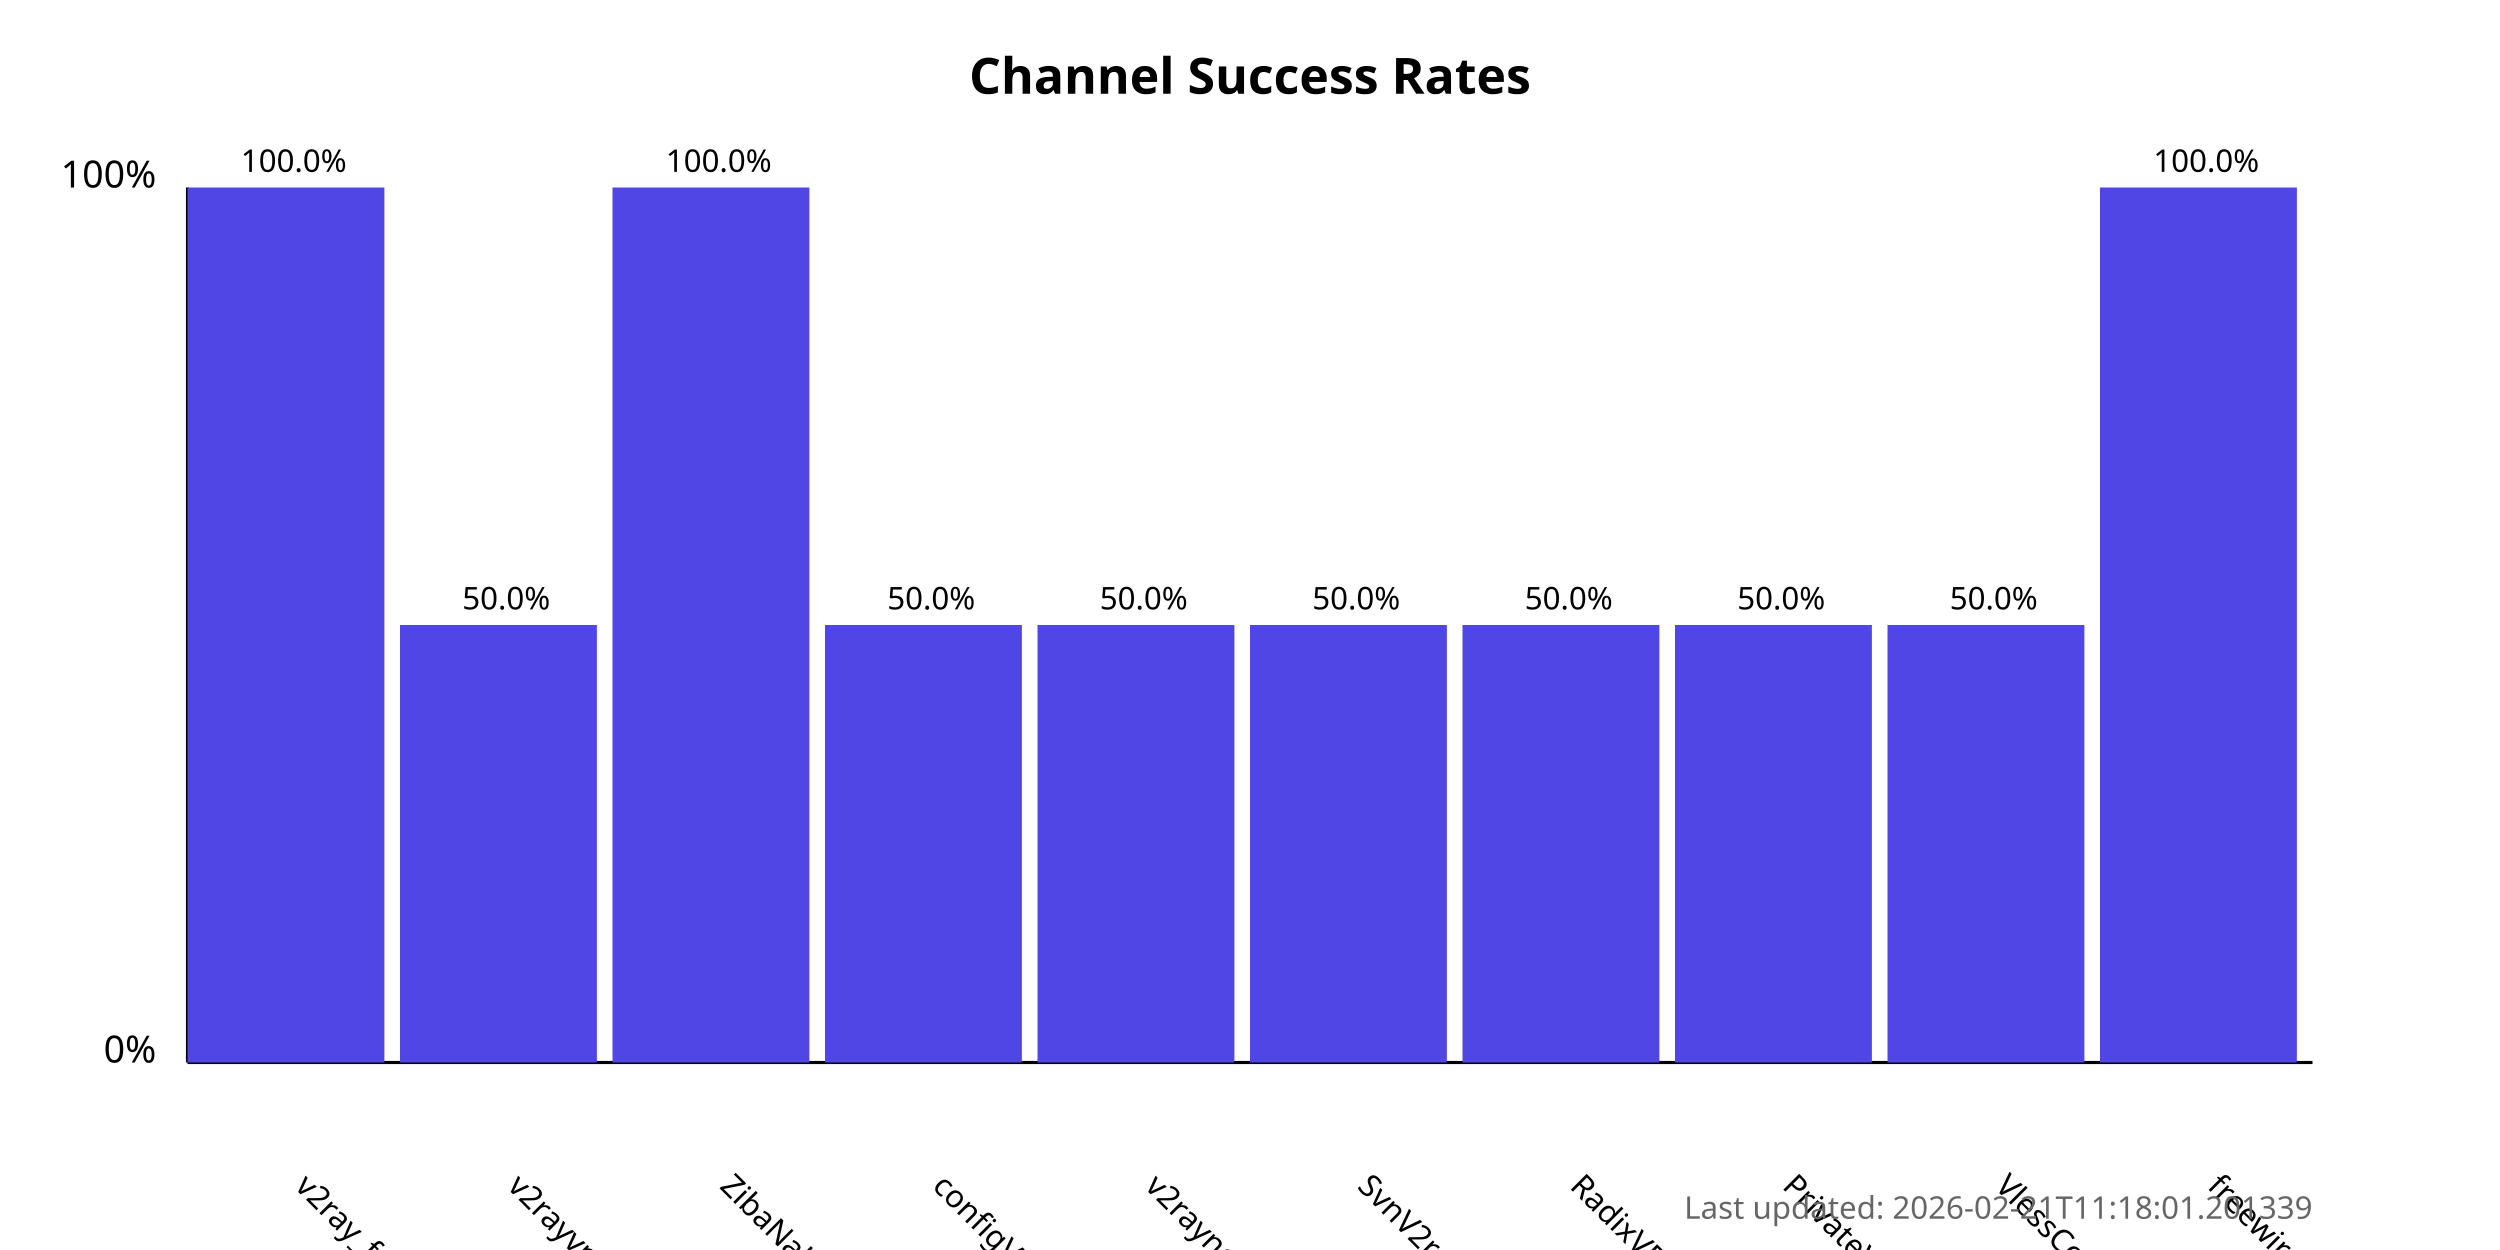
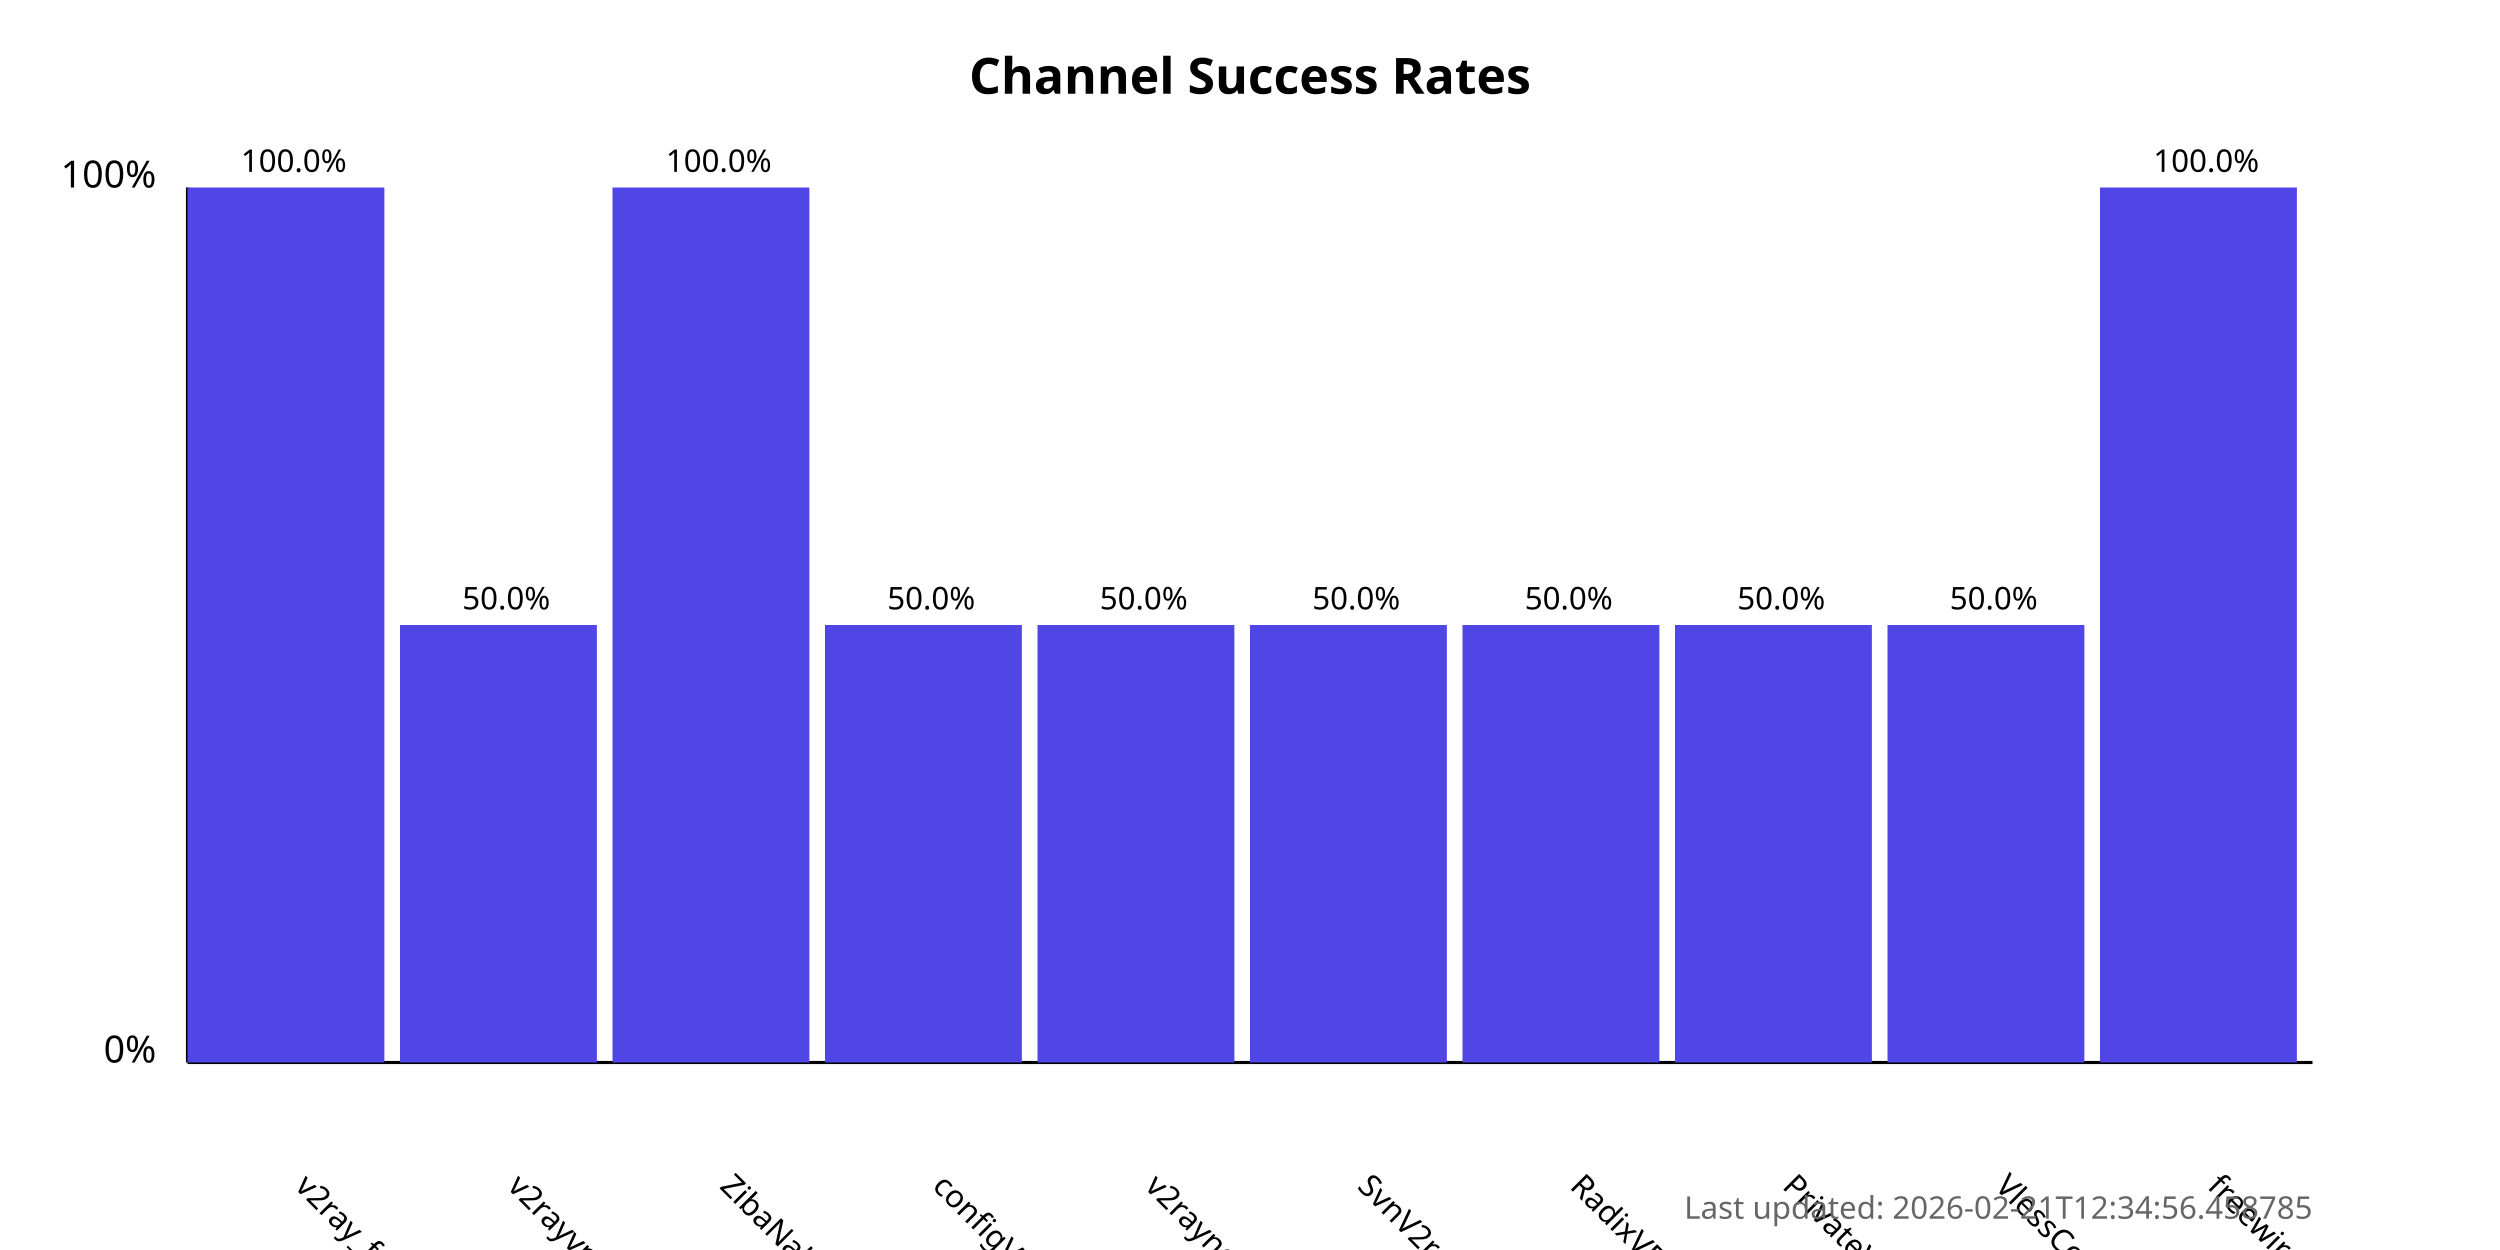
<svg xmlns="http://www.w3.org/2000/svg" width="800" height="400">
  <style>
            .chart-title { font: bold 16px sans-serif; }
            .axis-label { font: 12px sans-serif; }
            .tick-label { font: 10px sans-serif; }
            .bar { fill: #4f46e5; }
            .bar:hover { fill: #6366f1; }
            .timestamp { font: 10px sans-serif; fill: #666; }
        </style>
  <text x="400.0" y="30" text-anchor="middle" class="chart-title">
            Channel Success Rates
        </text>
  <line x1="60" y1="340" x2="60" y2="60" stroke="black" stroke-width="1" />
  <line x1="60" y1="340" x2="740" y2="340" stroke="black" stroke-width="1" />
  <text x="50" y="340" text-anchor="end" class="axis-label">0%</text>
  <text x="50" y="60" text-anchor="end" class="axis-label">100%</text>
  <g>
    <rect x="60" y="60.0" width="63.0" height="280.0" class="bar" />
    <text x="94.0" y="380" transform="rotate(45, 94.0, 380)" text-anchor="start" class="tick-label">
                v2ray_free_conf
            </text>
    <text x="94.0" y="55.0" text-anchor="middle" class="tick-label">
                100.0%
            </text>
  </g>
  <g>
    <rect x="128.0" y="200.0" width="63.0" height="140.0" class="bar" />
    <text x="162.0" y="380" transform="rotate(45, 162.0, 380)" text-anchor="start" class="tick-label">
                v2rayvpno
            </text>
    <text x="162.0" y="195.0" text-anchor="middle" class="tick-label">
                50.0%
            </text>
  </g>
  <g>
    <rect x="196.0" y="60.0" width="63.0" height="280.0" class="bar" />
    <text x="230.0" y="380" transform="rotate(45, 230.0, 380)" text-anchor="start" class="tick-label">
                ZibaNabz
            </text>
    <text x="230.0" y="55.0" text-anchor="middle" class="tick-label">
                100.0%
            </text>
  </g>
  <g>
    <rect x="264.0" y="200.0" width="63.0" height="140.0" class="bar" />
    <text x="298.0" y="380" transform="rotate(45, 298.0, 380)" text-anchor="start" class="tick-label">
                configV2rayForFree
            </text>
    <text x="298.0" y="195.0" text-anchor="middle" class="tick-label">
                50.0%
            </text>
  </g>
  <g>
    <rect x="332.0" y="200.0" width="63.0" height="140.0" class="bar" />
    <text x="366.0" y="380" transform="rotate(45, 366.0, 380)" text-anchor="start" class="tick-label">
                v2rayngvpn
            </text>
    <text x="366.0" y="195.0" text-anchor="middle" class="tick-label">
                50.0%
            </text>
  </g>
  <g>
    <rect x="400.0" y="200.0" width="63.0" height="140.0" class="bar" />
    <text x="434.0" y="380" transform="rotate(45, 434.0, 380)" text-anchor="start" class="tick-label">
                SvnV2ray
            </text>
    <text x="434.0" y="195.0" text-anchor="middle" class="tick-label">
                50.0%
            </text>
  </g>
  <g>
    <rect x="468.0" y="200.0" width="63.0" height="140.0" class="bar" />
    <text x="502.0" y="380" transform="rotate(45, 502.0, 380)" text-anchor="start" class="tick-label">
                RadixVPN
            </text>
    <text x="502.0" y="195.0" text-anchor="middle" class="tick-label">
                50.0%
            </text>
  </g>
  <g>
    <rect x="536.0" y="200.0" width="63.0" height="140.0" class="bar" />
    <text x="570.0" y="380" transform="rotate(45, 570.0, 380)" text-anchor="start" class="tick-label">
                PrivateVPNs
            </text>
    <text x="570.0" y="195.0" text-anchor="middle" class="tick-label">
                50.0%
            </text>
  </g>
  <g>
    <rect x="604.0" y="200.0" width="63.0" height="140.0" class="bar" />
    <text x="638.0" y="380" transform="rotate(45, 638.0, 380)" text-anchor="start" class="tick-label">
                VlessConfig
            </text>
    <text x="638.0" y="195.0" text-anchor="middle" class="tick-label">
                50.0%
            </text>
  </g>
  <g>
    <rect x="672.0" y="60.0" width="63.0" height="280.0" class="bar" />
    <text x="706.0" y="380" transform="rotate(45, 706.0, 380)" text-anchor="start" class="tick-label">
                freewireguard
            </text>
    <text x="706.0" y="55.0" text-anchor="middle" class="tick-label">
                100.0%
            </text>
  </g>
  <text x="740" y="390" text-anchor="end" class="timestamp">
-             Last updated: 2026-02-21T11:18:01.201339
+             Last updated: 2026-02-21T12:34:56.458785
        </text>
</svg>
